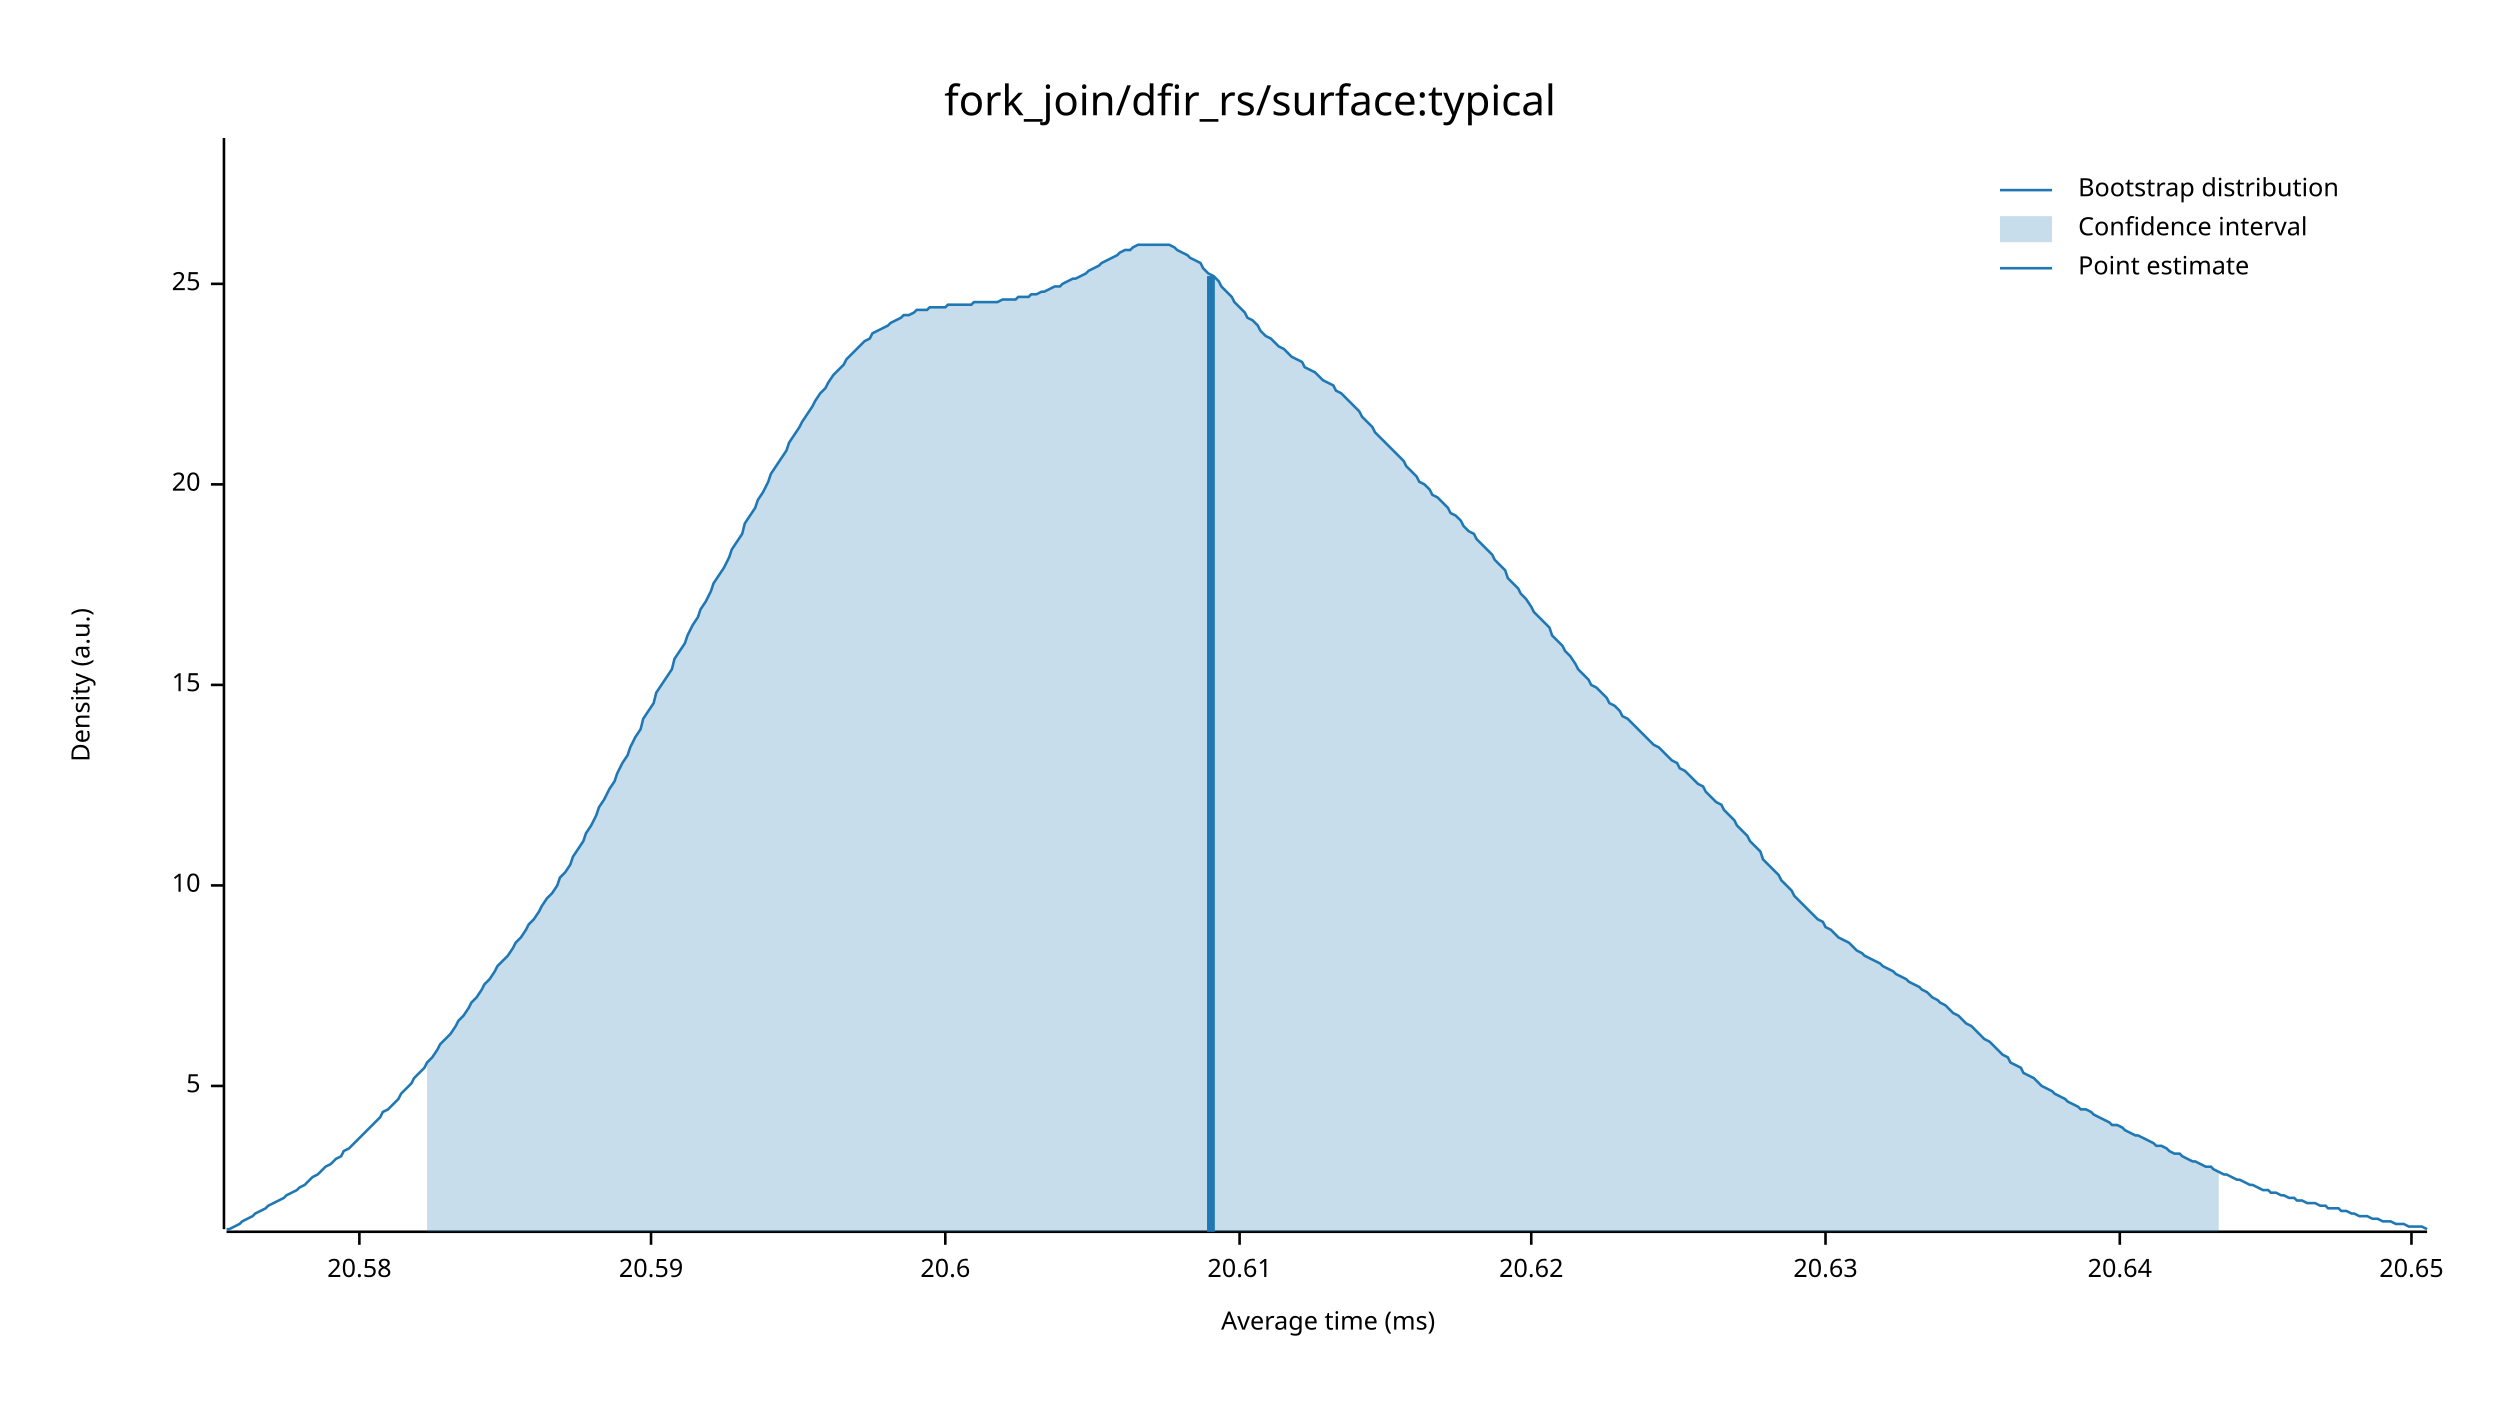
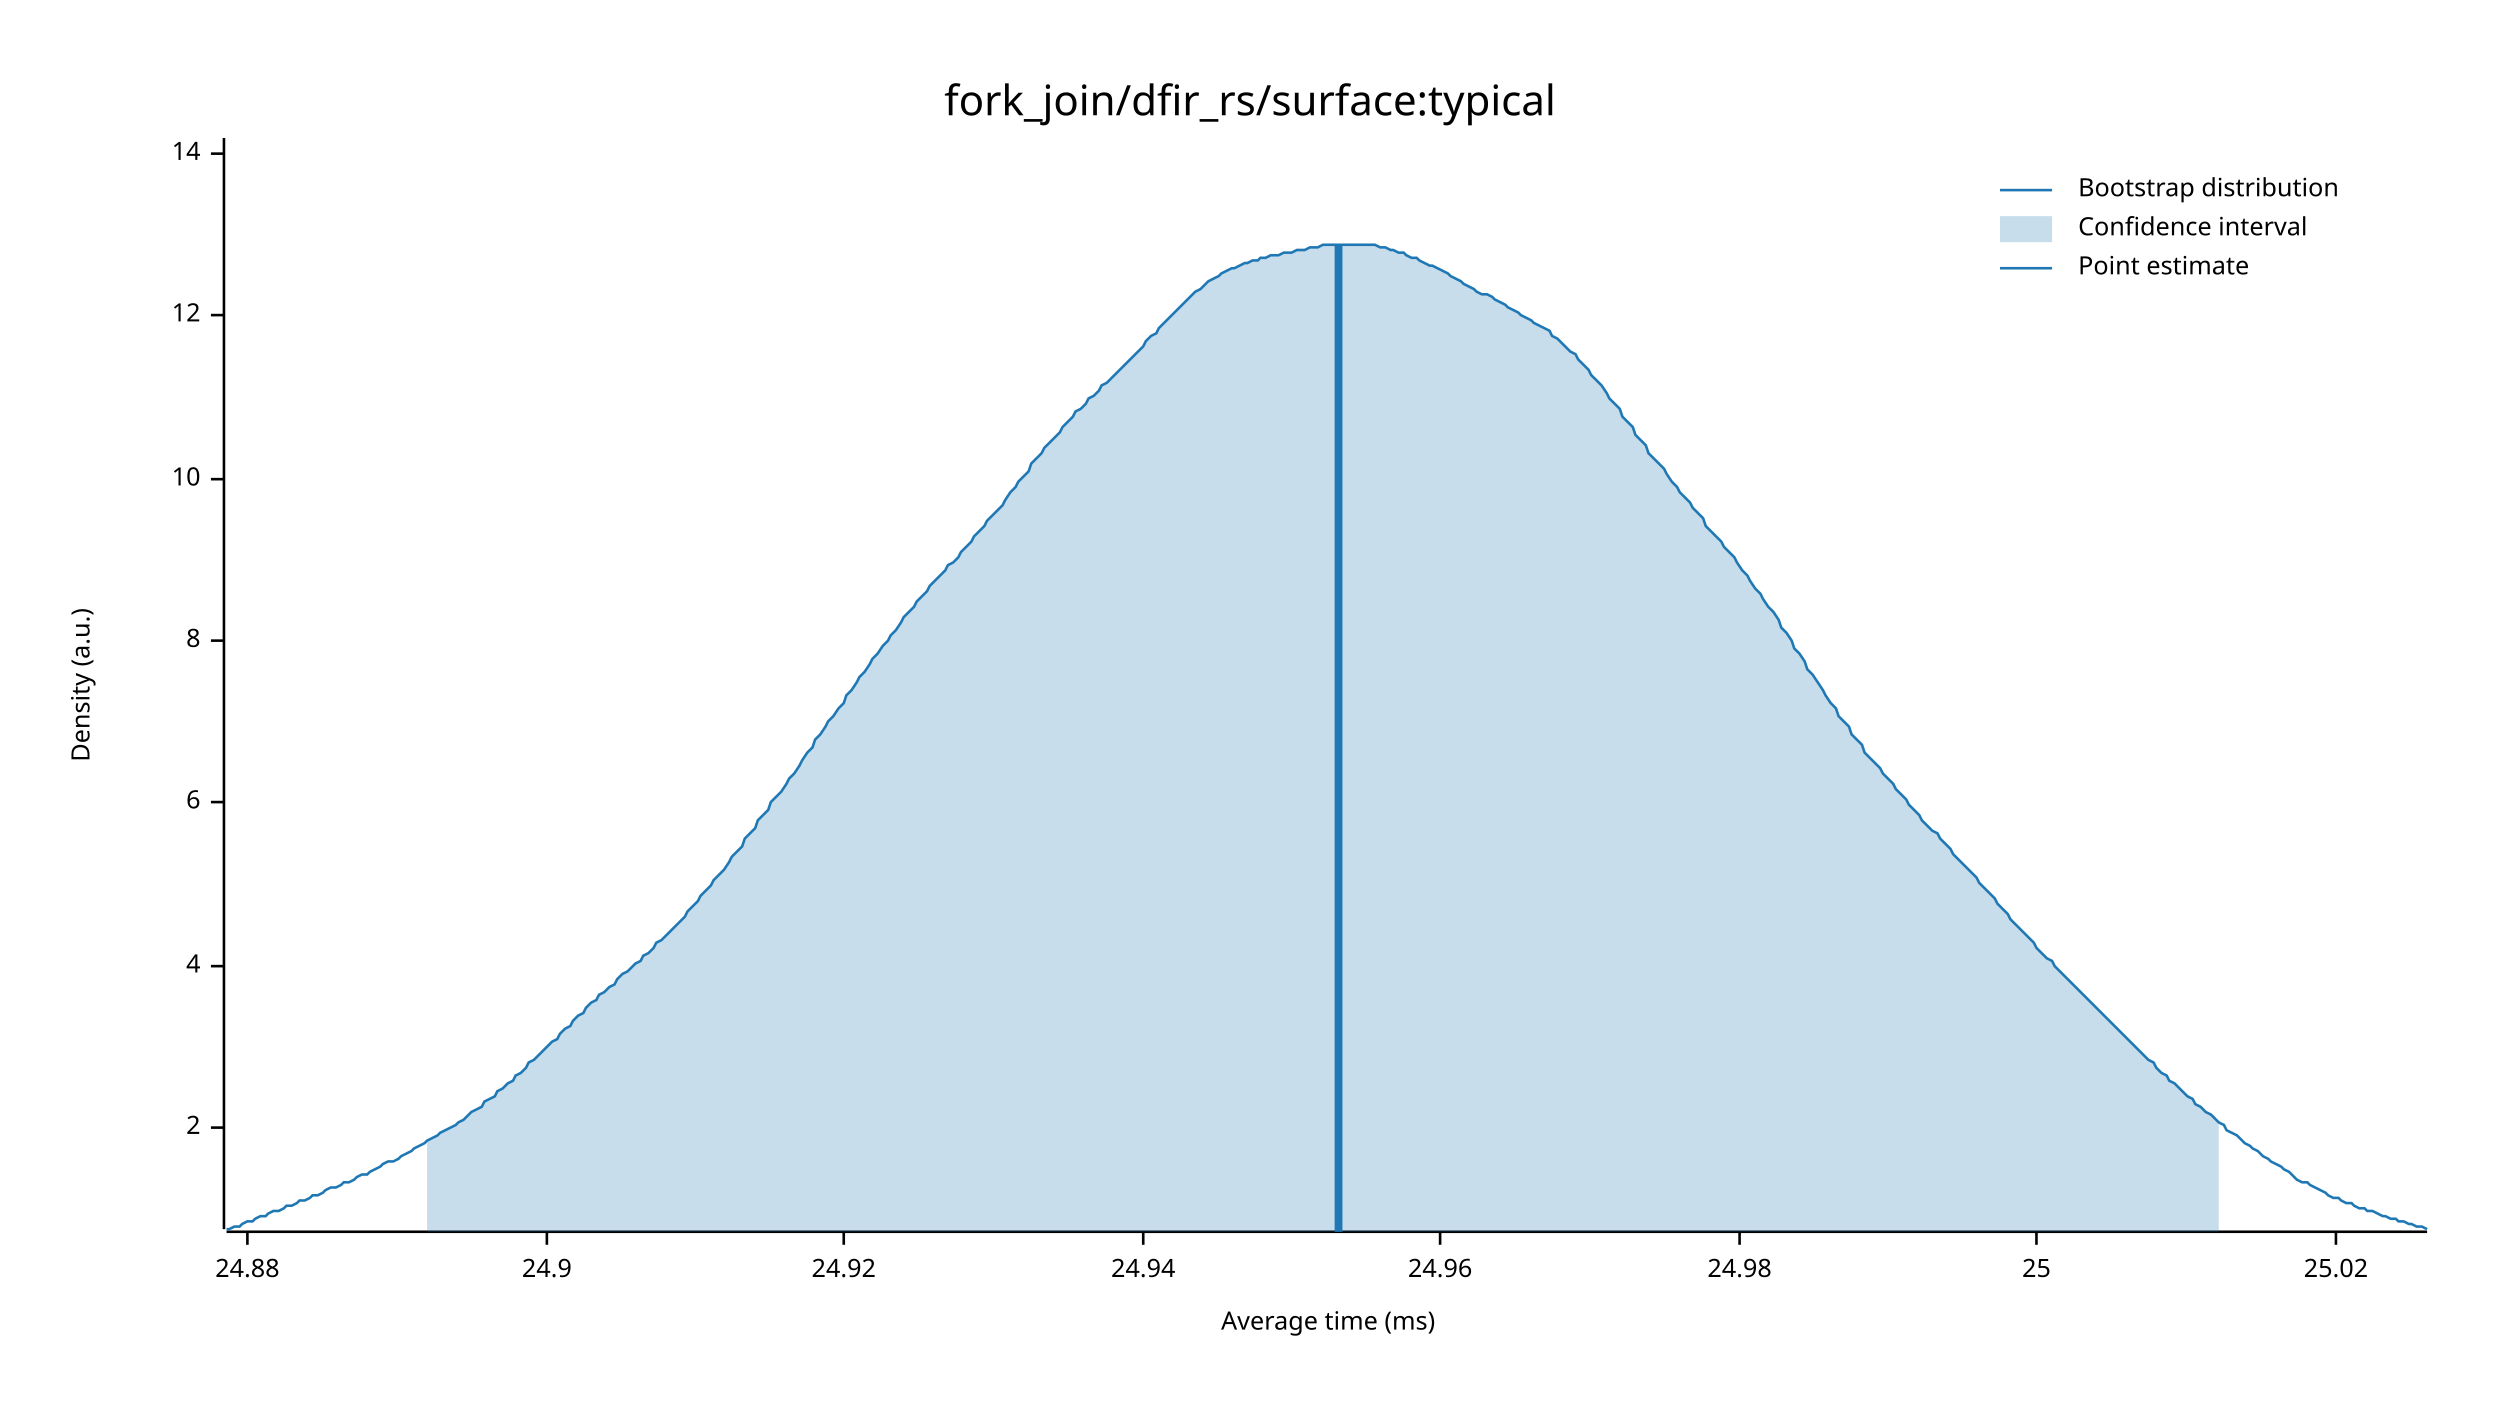
<svg xmlns="http://www.w3.org/2000/svg" width="960" height="540" viewBox="0 0 960 540">
  <text x="480" y="32" dy="0.76em" text-anchor="middle" font-family="sans-serif" font-size="16.129" opacity="1" fill="#000000">
fork_join/dfir_rs/surface:typical
</text>
  <text x="27" y="263" dy="0.76em" text-anchor="middle" font-family="sans-serif" font-size="9.677" opacity="1" fill="#000000" transform="rotate(270, 27, 263)">
Density (a.u.)
</text>
  <text x="510" y="513" dy="-0.5ex" text-anchor="middle" font-family="sans-serif" font-size="9.677" opacity="1" fill="#000000">
Average time (ms)
</text>
  <polyline fill="none" opacity="1" stroke="#000000" stroke-width="1" points="86,53 86,472 " />
-   <text x="77" y="417" dy="0.5ex" text-anchor="end" font-family="sans-serif" font-size="9.677" opacity="1" fill="#000000">
- 5
+   <text x="77" y="433" dy="0.5ex" text-anchor="end" font-family="sans-serif" font-size="9.677" opacity="1" fill="#000000">
+ 2
</text>
-   <polyline fill="none" opacity="1" stroke="#000000" stroke-width="1" points="81,417 86,417 " />
-   <text x="77" y="340" dy="0.5ex" text-anchor="end" font-family="sans-serif" font-size="9.677" opacity="1" fill="#000000">
+   <polyline fill="none" opacity="1" stroke="#000000" stroke-width="1" points="81,433 86,433 " />
+   <text x="77" y="371" dy="0.5ex" text-anchor="end" font-family="sans-serif" font-size="9.677" opacity="1" fill="#000000">
+ 4
+ </text>
+   <polyline fill="none" opacity="1" stroke="#000000" stroke-width="1" points="81,371 86,371 " />
+   <text x="77" y="308" dy="0.5ex" text-anchor="end" font-family="sans-serif" font-size="9.677" opacity="1" fill="#000000">
+ 6
+ </text>
+   <polyline fill="none" opacity="1" stroke="#000000" stroke-width="1" points="81,308 86,308 " />
+   <text x="77" y="246" dy="0.5ex" text-anchor="end" font-family="sans-serif" font-size="9.677" opacity="1" fill="#000000">
+ 8
+ </text>
+   <polyline fill="none" opacity="1" stroke="#000000" stroke-width="1" points="81,246 86,246 " />
+   <text x="77" y="184" dy="0.5ex" text-anchor="end" font-family="sans-serif" font-size="9.677" opacity="1" fill="#000000">
10
</text>
-   <polyline fill="none" opacity="1" stroke="#000000" stroke-width="1" points="81,340 86,340 " />
-   <text x="77" y="263" dy="0.5ex" text-anchor="end" font-family="sans-serif" font-size="9.677" opacity="1" fill="#000000">
- 15
+   <polyline fill="none" opacity="1" stroke="#000000" stroke-width="1" points="81,184 86,184 " />
+   <text x="77" y="121" dy="0.5ex" text-anchor="end" font-family="sans-serif" font-size="9.677" opacity="1" fill="#000000">
+ 12
</text>
-   <polyline fill="none" opacity="1" stroke="#000000" stroke-width="1" points="81,263 86,263 " />
-   <text x="77" y="186" dy="0.5ex" text-anchor="end" font-family="sans-serif" font-size="9.677" opacity="1" fill="#000000">
- 20
+   <polyline fill="none" opacity="1" stroke="#000000" stroke-width="1" points="81,121 86,121 " />
+   <text x="77" y="59" dy="0.5ex" text-anchor="end" font-family="sans-serif" font-size="9.677" opacity="1" fill="#000000">
+ 14
</text>
-   <polyline fill="none" opacity="1" stroke="#000000" stroke-width="1" points="81,186 86,186 " />
-   <text x="77" y="109" dy="0.5ex" text-anchor="end" font-family="sans-serif" font-size="9.677" opacity="1" fill="#000000">
+   <polyline fill="none" opacity="1" stroke="#000000" stroke-width="1" points="81,59 86,59 " />
+   <polyline fill="none" opacity="1" stroke="#000000" stroke-width="1" points="87,473 932,473 " />
+   <text x="95" y="483" dy="0.76em" text-anchor="middle" font-family="sans-serif" font-size="9.677" opacity="1" fill="#000000">
+ 24.88
+ </text>
+   <polyline fill="none" opacity="1" stroke="#000000" stroke-width="1" points="95,473 95,478 " />
+   <text x="210" y="483" dy="0.76em" text-anchor="middle" font-family="sans-serif" font-size="9.677" opacity="1" fill="#000000">
+ 24.9
+ </text>
+   <polyline fill="none" opacity="1" stroke="#000000" stroke-width="1" points="210,473 210,478 " />
+   <text x="324" y="483" dy="0.76em" text-anchor="middle" font-family="sans-serif" font-size="9.677" opacity="1" fill="#000000">
+ 24.92
+ </text>
+   <polyline fill="none" opacity="1" stroke="#000000" stroke-width="1" points="324,473 324,478 " />
+   <text x="439" y="483" dy="0.76em" text-anchor="middle" font-family="sans-serif" font-size="9.677" opacity="1" fill="#000000">
+ 24.94
+ </text>
+   <polyline fill="none" opacity="1" stroke="#000000" stroke-width="1" points="439,473 439,478 " />
+   <text x="553" y="483" dy="0.76em" text-anchor="middle" font-family="sans-serif" font-size="9.677" opacity="1" fill="#000000">
+ 24.96
+ </text>
+   <polyline fill="none" opacity="1" stroke="#000000" stroke-width="1" points="553,473 553,478 " />
+   <text x="668" y="483" dy="0.76em" text-anchor="middle" font-family="sans-serif" font-size="9.677" opacity="1" fill="#000000">
+ 24.98
+ </text>
+   <polyline fill="none" opacity="1" stroke="#000000" stroke-width="1" points="668,473 668,478 " />
+   <text x="782" y="483" dy="0.76em" text-anchor="middle" font-family="sans-serif" font-size="9.677" opacity="1" fill="#000000">
25
</text>
-   <polyline fill="none" opacity="1" stroke="#000000" stroke-width="1" points="81,109 86,109 " />
-   <polyline fill="none" opacity="1" stroke="#000000" stroke-width="1" points="87,473 932,473 " />
-   <text x="138" y="483" dy="0.76em" text-anchor="middle" font-family="sans-serif" font-size="9.677" opacity="1" fill="#000000">
- 20.58
+   <polyline fill="none" opacity="1" stroke="#000000" stroke-width="1" points="782,473 782,478 " />
+   <text x="897" y="483" dy="0.76em" text-anchor="middle" font-family="sans-serif" font-size="9.677" opacity="1" fill="#000000">
+ 25.02
</text>
-   <polyline fill="none" opacity="1" stroke="#000000" stroke-width="1" points="138,473 138,478 " />
-   <text x="250" y="483" dy="0.76em" text-anchor="middle" font-family="sans-serif" font-size="9.677" opacity="1" fill="#000000">
- 20.59
- </text>
-   <polyline fill="none" opacity="1" stroke="#000000" stroke-width="1" points="250,473 250,478 " />
-   <text x="363" y="483" dy="0.76em" text-anchor="middle" font-family="sans-serif" font-size="9.677" opacity="1" fill="#000000">
- 20.6
- </text>
-   <polyline fill="none" opacity="1" stroke="#000000" stroke-width="1" points="363,473 363,478 " />
-   <text x="476" y="483" dy="0.76em" text-anchor="middle" font-family="sans-serif" font-size="9.677" opacity="1" fill="#000000">
- 20.61
- </text>
-   <polyline fill="none" opacity="1" stroke="#000000" stroke-width="1" points="476,473 476,478 " />
-   <text x="588" y="483" dy="0.76em" text-anchor="middle" font-family="sans-serif" font-size="9.677" opacity="1" fill="#000000">
- 20.62
- </text>
-   <polyline fill="none" opacity="1" stroke="#000000" stroke-width="1" points="588,473 588,478 " />
-   <text x="701" y="483" dy="0.76em" text-anchor="middle" font-family="sans-serif" font-size="9.677" opacity="1" fill="#000000">
- 20.63
- </text>
-   <polyline fill="none" opacity="1" stroke="#000000" stroke-width="1" points="701,473 701,478 " />
-   <text x="814" y="483" dy="0.76em" text-anchor="middle" font-family="sans-serif" font-size="9.677" opacity="1" fill="#000000">
- 20.64
- </text>
-   <polyline fill="none" opacity="1" stroke="#000000" stroke-width="1" points="814,473 814,478 " />
-   <text x="926" y="483" dy="0.76em" text-anchor="middle" font-family="sans-serif" font-size="9.677" opacity="1" fill="#000000">
- 20.65
- </text>
-   <polyline fill="none" opacity="1" stroke="#000000" stroke-width="1" points="926,473 926,478 " />
-   <polyline fill="none" opacity="1" stroke="#1F78B4" stroke-width="1" points="87,472 88,472 90,471 92,470 93,469 95,468 97,467 98,466 100,465 102,464 103,463 105,462 107,461 109,460 110,459 112,458 114,457 115,456 117,455 119,453 120,452 122,451 124,449 125,448 127,447 129,445 131,444 132,442 134,441 136,439 137,438 139,436 141,434 142,433 144,431 146,429 147,427 149,426 151,424 153,422 154,420 156,418 158,416 159,414 161,412 163,410 164,408 166,406 168,403 169,401 171,399 173,397 175,394 176,392 178,390 180,387 181,385 183,383 185,380 186,378 188,376 190,373 191,371 193,369 195,367 197,364 198,362 200,360 202,357 203,355 205,353 207,350 208,348 210,345 212,343 214,340 215,337 217,335 219,332 220,329 222,326 224,323 225,320 227,317 229,313 230,310 232,307 234,303 236,300 237,297 239,293 241,290 242,287 244,283 246,280 247,276 249,273 251,270 252,266 254,263 256,260 258,257 259,253 261,250 263,247 264,244 266,240 268,237 269,234 271,231 273,227 274,224 276,221 278,218 280,214 281,211 283,208 285,205 286,201 288,198 290,195 291,192 293,189 295,185 296,182 298,179 300,176 302,173 303,170 305,167 307,164 308,162 310,159 312,156 313,154 315,151 317,149 318,147 320,144 322,142 324,140 325,138 327,136 329,134 330,133 332,131 334,130 335,128 337,127 339,126 341,125 342,124 344,123 346,122 347,121 349,121 351,120 352,119 354,119 356,119 357,118 359,118 361,118 363,118 364,117 366,117 368,117 369,117 371,117 373,117 374,116 376,116 378,116 379,116 381,116 383,116 385,115 386,115 388,115 390,115 391,114 393,114 395,114 396,113 398,113 400,112 401,112 403,111 405,110 407,110 408,109 410,108 412,107 413,107 415,106 417,105 418,104 420,103 422,102 423,101 425,100 427,99 429,98 430,97 432,96 434,96 435,95 437,94 439,94 440,94 442,94 444,94 445,94 447,94 449,94 451,95 452,96 454,97 456,98 457,99 459,100 461,101 462,103 464,105 466,106 468,108 469,110 471,112 473,114 474,116 476,118 478,120 479,122 481,123 483,125 484,127 486,129 488,130 490,132 491,133 493,134 495,136 496,137 498,138 500,139 501,141 503,142 505,143 506,144 508,146 510,147 512,148 513,150 515,151 517,153 518,154 520,156 522,158 523,160 525,162 527,164 528,166 530,168 532,170 534,172 535,173 537,175 539,177 540,179 542,181 544,183 545,185 547,186 549,188 550,190 552,191 554,193 556,195 557,197 559,198 561,200 562,202 564,204 566,205 567,207 569,209 571,211 573,213 574,215 576,217 578,219 579,222 581,224 583,226 584,228 586,230 588,233 589,235 591,237 593,239 595,241 596,244 598,246 600,248 601,250 603,252 605,255 606,257 608,259 610,261 611,263 613,264 615,266 617,268 618,270 620,271 622,273 623,275 625,276 627,278 628,279 630,281 632,283 633,284 635,286 637,287 639,289 640,290 642,292 644,293 645,295 647,296 649,298 650,299 652,301 654,302 655,304 657,306 659,308 661,309 662,311 664,313 666,315 667,317 669,319 671,321 672,323 674,325 676,327 677,330 679,332 681,334 683,336 684,338 686,340 688,342 689,344 691,346 693,348 694,349 696,351 698,353 700,354 701,356 703,357 705,359 706,360 708,361 710,362 711,363 713,365 715,366 716,367 718,368 720,369 722,370 723,371 725,372 727,373 728,374 730,375 732,376 733,377 735,378 737,379 738,380 740,381 742,383 744,384 745,385 747,386 749,388 750,389 752,390 754,392 755,393 757,394 759,396 760,397 762,399 764,400 766,402 767,403 769,405 771,406 772,408 774,409 776,410 777,412 779,413 781,414 782,415 784,417 786,418 788,419 789,420 791,421 793,422 794,423 796,424 798,425 799,426 801,426 803,427 804,428 806,429 808,430 810,431 811,432 813,432 815,433 816,434 818,435 820,436 821,436 823,437 825,438 827,439 828,440 830,440 832,441 833,442 835,443 837,443 838,444 840,445 842,446 843,446 845,447 847,448 849,448 850,449 852,450 854,451 855,451 857,452 859,453 860,453 862,454 864,455 865,455 867,456 869,457 871,457 872,458 874,458 876,459 877,459 879,460 881,460 882,461 884,461 886,462 887,462 889,462 891,463 893,463 894,464 896,464 898,464 899,465 901,465 903,466 904,466 906,467 908,467 909,467 911,468 913,468 915,469 916,469 918,469 920,470 921,470 923,470 925,471 926,471 928,471 930,471 932,472 " />
-   <polygon opacity="0.25" fill="#1F78B4" points="164,408 166,406 168,403 169,401 171,399 173,397 175,394 176,392 178,390 180,387 181,385 183,383 185,380 186,378 188,376 190,373 191,371 193,369 195,367 197,364 198,362 200,360 202,357 203,355 205,353 207,350 208,348 210,345 212,343 214,340 215,337 217,335 219,332 220,329 222,326 224,323 225,320 227,317 229,313 230,310 232,307 234,303 236,300 237,297 239,293 241,290 242,287 244,283 246,280 247,276 249,273 251,270 252,266 254,263 256,260 258,257 259,253 261,250 263,247 264,244 266,240 268,237 269,234 271,231 273,227 274,224 276,221 278,218 280,214 281,211 283,208 285,205 286,201 288,198 290,195 291,192 293,189 295,185 296,182 298,179 300,176 302,173 303,170 305,167 307,164 308,162 310,159 312,156 313,154 315,151 317,149 318,147 320,144 322,142 324,140 325,138 327,136 329,134 330,133 332,131 334,130 335,128 337,127 339,126 341,125 342,124 344,123 346,122 347,121 349,121 351,120 352,119 354,119 356,119 357,118 359,118 361,118 363,118 364,117 366,117 368,117 369,117 371,117 373,117 374,116 376,116 378,116 379,116 381,116 383,116 385,115 386,115 388,115 390,115 391,114 393,114 395,114 396,113 398,113 400,112 401,112 403,111 405,110 407,110 408,109 410,108 412,107 413,107 415,106 417,105 418,104 420,103 422,102 423,101 425,100 427,99 429,98 430,97 432,96 434,96 435,95 437,94 439,94 440,94 442,94 444,94 445,94 447,94 449,94 451,95 452,96 454,97 456,98 457,99 459,100 461,101 462,103 464,105 466,106 468,108 469,110 471,112 473,114 474,116 476,118 478,120 479,122 481,123 483,125 484,127 486,129 488,130 490,132 491,133 493,134 495,136 496,137 498,138 500,139 501,141 503,142 505,143 506,144 508,146 510,147 512,148 513,150 515,151 517,153 518,154 520,156 522,158 523,160 525,162 527,164 528,166 530,168 532,170 534,172 535,173 537,175 539,177 540,179 542,181 544,183 545,185 547,186 549,188 550,190 552,191 554,193 556,195 557,197 559,198 561,200 562,202 564,204 566,205 567,207 569,209 571,211 573,213 574,215 576,217 578,219 579,222 581,224 583,226 584,228 586,230 588,233 589,235 591,237 593,239 595,241 596,244 598,246 600,248 601,250 603,252 605,255 606,257 608,259 610,261 611,263 613,264 615,266 617,268 618,270 620,271 622,273 623,275 625,276 627,278 628,279 630,281 632,283 633,284 635,286 637,287 639,289 640,290 642,292 644,293 645,295 647,296 649,298 650,299 652,301 654,302 655,304 657,306 659,308 661,309 662,311 664,313 666,315 667,317 669,319 671,321 672,323 674,325 676,327 677,330 679,332 681,334 683,336 684,338 686,340 688,342 689,344 691,346 693,348 694,349 696,351 698,353 700,354 701,356 703,357 705,359 706,360 708,361 710,362 711,363 713,365 715,366 716,367 718,368 720,369 722,370 723,371 725,372 727,373 728,374 730,375 732,376 733,377 735,378 737,379 738,380 740,381 742,383 744,384 745,385 747,386 749,388 750,389 752,390 754,392 755,393 757,394 759,396 760,397 762,399 764,400 766,402 767,403 769,405 771,406 772,408 774,409 776,410 777,412 779,413 781,414 782,415 784,417 786,418 788,419 789,420 791,421 793,422 794,423 796,424 798,425 799,426 801,426 803,427 804,428 806,429 808,430 810,431 811,432 813,432 815,433 816,434 818,435 820,436 821,436 823,437 825,438 827,439 828,440 830,440 832,441 833,442 835,443 837,443 838,444 840,445 842,446 843,446 845,447 847,448 849,448 850,449 852,450 852,473 164,473 " />
-   <polyline fill="none" opacity="1" stroke="#1F78B4" stroke-width="3" points="465,473 465,106 " />
+   <polyline fill="none" opacity="1" stroke="#000000" stroke-width="1" points="897,473 897,478 " />
+   <polyline fill="none" opacity="1" stroke="#1F78B4" stroke-width="1" points="87,472 88,472 90,471 92,471 93,470 95,469 97,469 98,468 100,467 102,467 103,466 105,465 107,465 109,464 110,463 112,463 114,462 115,461 117,461 119,460 120,459 122,459 124,458 125,457 127,456 129,456 131,455 132,454 134,454 136,453 137,452 139,451 141,451 142,450 144,449 146,448 147,447 149,446 151,446 153,445 154,444 156,443 158,442 159,441 161,440 163,439 164,438 166,437 168,436 169,435 171,434 173,433 175,432 176,431 178,430 180,428 181,427 183,426 185,425 186,423 188,422 190,421 191,419 193,418 195,416 197,415 198,413 200,412 202,410 203,408 205,407 207,405 208,404 210,402 212,400 214,399 215,397 217,395 219,394 220,392 222,390 224,389 225,387 227,385 229,384 230,382 232,381 234,379 236,378 237,376 239,374 241,373 242,372 244,370 246,369 247,367 249,366 251,364 252,362 254,361 256,359 258,357 259,356 261,354 263,352 264,350 266,348 268,346 269,344 271,342 273,340 274,338 276,336 278,334 280,331 281,329 283,327 285,325 286,322 288,320 290,318 291,315 293,313 295,311 296,308 298,306 300,304 302,301 303,299 305,297 307,294 308,292 310,289 312,287 313,284 315,282 317,279 318,277 320,275 322,272 324,270 325,267 327,265 329,262 330,260 332,258 334,255 335,253 337,251 339,248 341,246 342,244 344,242 346,239 347,237 349,235 351,233 352,231 354,229 356,227 357,225 359,223 361,221 363,219 364,217 366,216 368,214 369,212 371,210 373,208 374,206 376,204 378,202 379,200 381,198 383,196 385,194 386,192 388,189 390,187 391,185 393,183 395,181 396,178 398,176 400,174 401,172 403,170 405,168 407,166 408,164 410,162 412,160 413,158 415,157 417,155 418,153 420,152 422,150 423,148 425,147 427,145 429,143 430,142 432,140 434,138 435,137 437,135 439,133 440,131 442,129 444,128 445,126 447,124 449,122 451,120 452,119 454,117 456,115 457,114 459,112 461,111 462,110 464,108 466,107 468,106 469,105 471,104 473,103 474,103 476,102 478,101 479,101 481,100 483,100 484,99 486,99 488,98 490,98 491,98 493,97 495,97 496,97 498,96 500,96 501,96 503,95 505,95 506,95 508,94 510,94 512,94 513,94 515,94 517,94 518,94 520,94 522,94 523,94 525,94 527,94 528,94 530,95 532,95 534,96 535,96 537,97 539,97 540,98 542,99 544,99 545,100 547,101 549,102 550,102 552,103 554,104 556,105 557,106 559,107 561,108 562,109 564,110 566,111 567,112 569,113 571,113 573,114 574,115 576,116 578,117 579,118 581,119 583,120 584,121 586,122 588,123 589,124 591,125 593,126 595,127 596,129 598,130 600,132 601,133 603,135 605,136 606,138 608,140 610,142 611,144 613,146 615,148 617,151 618,153 620,155 622,157 623,160 625,162 627,164 628,167 630,169 632,171 633,174 635,176 637,178 639,180 640,182 642,185 644,187 645,189 647,191 649,193 650,195 652,197 654,199 655,202 657,204 659,206 661,208 662,210 664,212 666,214 667,216 669,219 671,221 672,223 674,226 676,228 677,230 679,233 681,235 683,238 684,241 686,243 688,246 689,249 691,251 693,254 694,257 696,259 698,262 700,265 701,267 703,270 705,272 706,275 708,277 710,279 711,282 713,284 715,286 716,289 718,291 720,293 722,295 723,297 725,299 727,301 728,303 730,305 732,307 733,309 735,311 737,313 738,315 740,317 742,319 744,320 745,322 747,324 749,326 750,328 752,330 754,332 755,333 757,335 759,337 760,339 762,341 764,343 766,345 767,347 769,349 771,351 772,353 774,355 776,357 777,358 779,360 781,362 782,364 784,366 786,368 788,369 789,371 791,373 793,375 794,376 796,378 798,380 799,381 801,383 803,385 804,386 806,388 808,390 810,392 811,393 813,395 815,397 816,398 818,400 820,402 821,403 823,405 825,407 827,408 828,410 830,412 832,413 833,415 835,416 837,418 838,419 840,421 842,422 843,424 845,425 847,427 849,428 850,429 852,431 854,432 855,434 857,435 859,436 860,437 862,439 864,440 865,441 867,442 869,444 871,445 872,446 874,447 876,448 877,449 879,450 881,452 882,453 884,454 886,454 887,455 889,456 891,457 893,458 894,459 896,460 898,460 899,461 901,462 903,462 904,463 906,464 908,464 909,465 911,465 913,466 915,467 916,467 918,468 920,468 921,469 923,469 925,470 926,470 928,471 930,471 932,472 " />
+   <polygon opacity="0.25" fill="#1F78B4" points="164,438 166,437 168,436 169,435 171,434 173,433 175,432 176,431 178,430 180,428 181,427 183,426 185,425 186,423 188,422 190,421 191,419 193,418 195,416 197,415 198,413 200,412 202,410 203,408 205,407 207,405 208,404 210,402 212,400 214,399 215,397 217,395 219,394 220,392 222,390 224,389 225,387 227,385 229,384 230,382 232,381 234,379 236,378 237,376 239,374 241,373 242,372 244,370 246,369 247,367 249,366 251,364 252,362 254,361 256,359 258,357 259,356 261,354 263,352 264,350 266,348 268,346 269,344 271,342 273,340 274,338 276,336 278,334 280,331 281,329 283,327 285,325 286,322 288,320 290,318 291,315 293,313 295,311 296,308 298,306 300,304 302,301 303,299 305,297 307,294 308,292 310,289 312,287 313,284 315,282 317,279 318,277 320,275 322,272 324,270 325,267 327,265 329,262 330,260 332,258 334,255 335,253 337,251 339,248 341,246 342,244 344,242 346,239 347,237 349,235 351,233 352,231 354,229 356,227 357,225 359,223 361,221 363,219 364,217 366,216 368,214 369,212 371,210 373,208 374,206 376,204 378,202 379,200 381,198 383,196 385,194 386,192 388,189 390,187 391,185 393,183 395,181 396,178 398,176 400,174 401,172 403,170 405,168 407,166 408,164 410,162 412,160 413,158 415,157 417,155 418,153 420,152 422,150 423,148 425,147 427,145 429,143 430,142 432,140 434,138 435,137 437,135 439,133 440,131 442,129 444,128 445,126 447,124 449,122 451,120 452,119 454,117 456,115 457,114 459,112 461,111 462,110 464,108 466,107 468,106 469,105 471,104 473,103 474,103 476,102 478,101 479,101 481,100 483,100 484,99 486,99 488,98 490,98 491,98 493,97 495,97 496,97 498,96 500,96 501,96 503,95 505,95 506,95 508,94 510,94 512,94 513,94 515,94 517,94 518,94 520,94 522,94 523,94 525,94 527,94 528,94 530,95 532,95 534,96 535,96 537,97 539,97 540,98 542,99 544,99 545,100 547,101 549,102 550,102 552,103 554,104 556,105 557,106 559,107 561,108 562,109 564,110 566,111 567,112 569,113 571,113 573,114 574,115 576,116 578,117 579,118 581,119 583,120 584,121 586,122 588,123 589,124 591,125 593,126 595,127 596,129 598,130 600,132 601,133 603,135 605,136 606,138 608,140 610,142 611,144 613,146 615,148 617,151 618,153 620,155 622,157 623,160 625,162 627,164 628,167 630,169 632,171 633,174 635,176 637,178 639,180 640,182 642,185 644,187 645,189 647,191 649,193 650,195 652,197 654,199 655,202 657,204 659,206 661,208 662,210 664,212 666,214 667,216 669,219 671,221 672,223 674,226 676,228 677,230 679,233 681,235 683,238 684,241 686,243 688,246 689,249 691,251 693,254 694,257 696,259 698,262 700,265 701,267 703,270 705,272 706,275 708,277 710,279 711,282 713,284 715,286 716,289 718,291 720,293 722,295 723,297 725,299 727,301 728,303 730,305 732,307 733,309 735,311 737,313 738,315 740,317 742,319 744,320 745,322 747,324 749,326 750,328 752,330 754,332 755,333 757,335 759,337 760,339 762,341 764,343 766,345 767,347 769,349 771,351 772,353 774,355 776,357 777,358 779,360 781,362 782,364 784,366 786,368 788,369 789,371 791,373 793,375 794,376 796,378 798,380 799,381 801,383 803,385 804,386 806,388 808,390 810,392 811,393 813,395 815,397 816,398 818,400 820,402 821,403 823,405 825,407 827,408 828,410 830,412 832,413 833,415 835,416 837,418 838,419 840,421 842,422 843,424 845,425 847,427 849,428 850,429 852,431 852,473 164,473 " />
+   <polyline fill="none" opacity="1" stroke="#1F78B4" stroke-width="3" points="514,473 514,94 " />
  <text x="798" y="68" dy="0.76em" text-anchor="start" font-family="sans-serif" font-size="9.677" opacity="1" fill="#000000">
Bootstrap distribution
</text>
  <text x="798" y="83" dy="0.76em" text-anchor="start" font-family="sans-serif" font-size="9.677" opacity="1" fill="#000000">
Confidence interval
</text>
  <text x="798" y="98" dy="0.76em" text-anchor="start" font-family="sans-serif" font-size="9.677" opacity="1" fill="#000000">
Point estimate
</text>
  <polyline fill="none" opacity="1" stroke="#1F78B4" stroke-width="1" points="768,73 788,73 " />
  <rect x="768" y="83" width="20" height="10" opacity="0.25" fill="#1F78B4" stroke="none" />
  <polyline fill="none" opacity="1" stroke="#1F78B4" stroke-width="1" points="768,103 788,103 " />
</svg>
